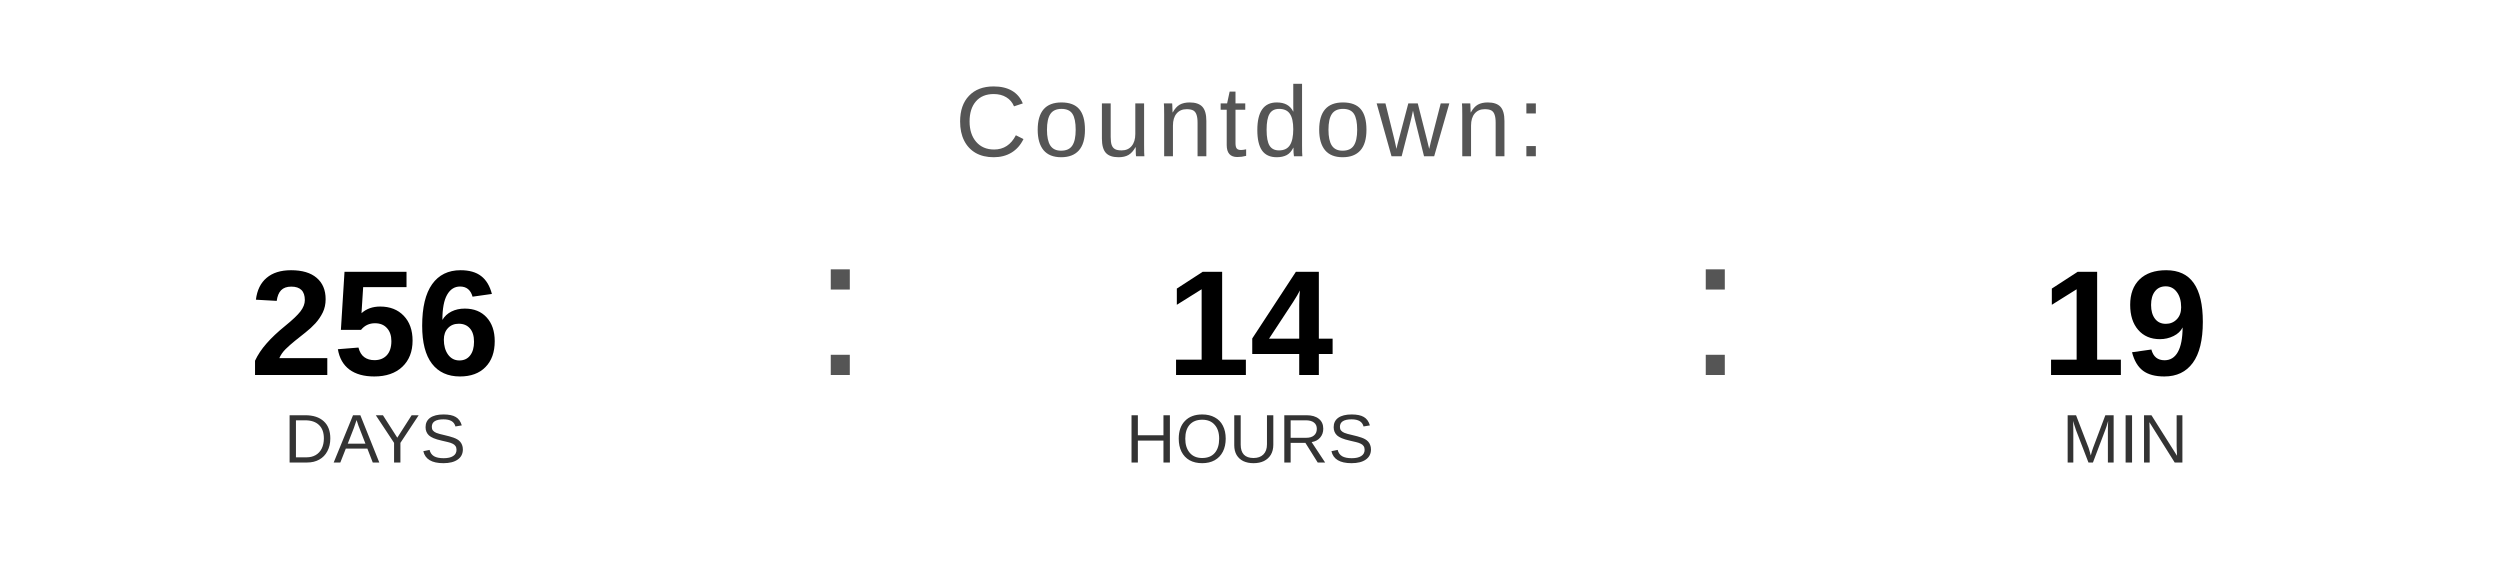
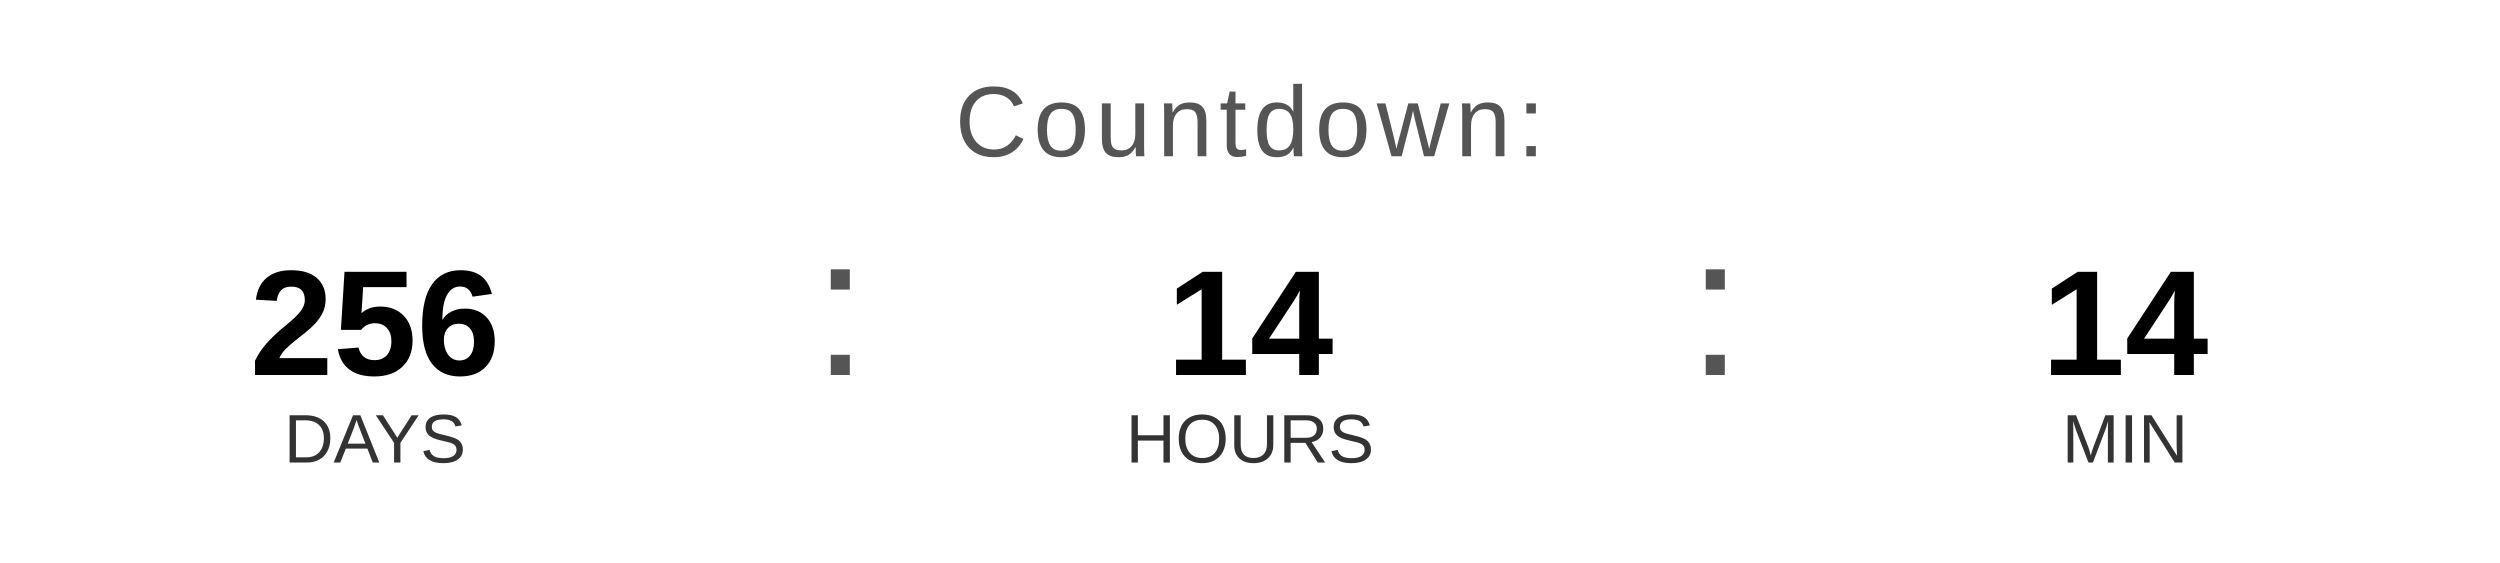
<svg xmlns="http://www.w3.org/2000/svg" width="400" height="90" viewBox="0 0 400 90">
  <text x="200" y="25" font-family="Arial, Helvetica, sans-serif" font-size="16" fill="#555555" text-anchor="middle" letter-spacing="1">
    Countdown:
  </text>
  <text x="60" y="60" font-family="Arial, Helvetica, sans-serif" font-size="24" font-weight="bold" fill="#000000" text-anchor="middle">256</text>
  <text x="60" y="74" font-family="Arial, Helvetica, sans-serif" font-size="11" fill="#333333" text-anchor="middle">DAYS</text>
  <text x="130" y="60" font-family="Arial, sans-serif" font-size="32" fill="#555555">:</text>
  <text x="200" y="60" font-family="Arial, Helvetica, sans-serif" font-size="24" font-weight="bold" fill="#000000" text-anchor="middle">14</text>
  <text x="200" y="74" font-family="Arial, Helvetica, sans-serif" font-size="11" fill="#333333" text-anchor="middle">HOURS</text>
  <text x="270" y="60" font-family="Arial, sans-serif" font-size="32" fill="#555555">:</text>
-   <text x="340" y="60" font-family="Arial, Helvetica, sans-serif" font-size="24" font-weight="bold" fill="#000000" text-anchor="middle">19</text>
+   <text x="340" y="60" font-family="Arial, Helvetica, sans-serif" font-size="24" font-weight="bold" fill="#000000" text-anchor="middle">14</text>
  <text x="340" y="74" font-family="Arial, Helvetica, sans-serif" font-size="11" fill="#333333" text-anchor="middle">MIN</text>
</svg>
